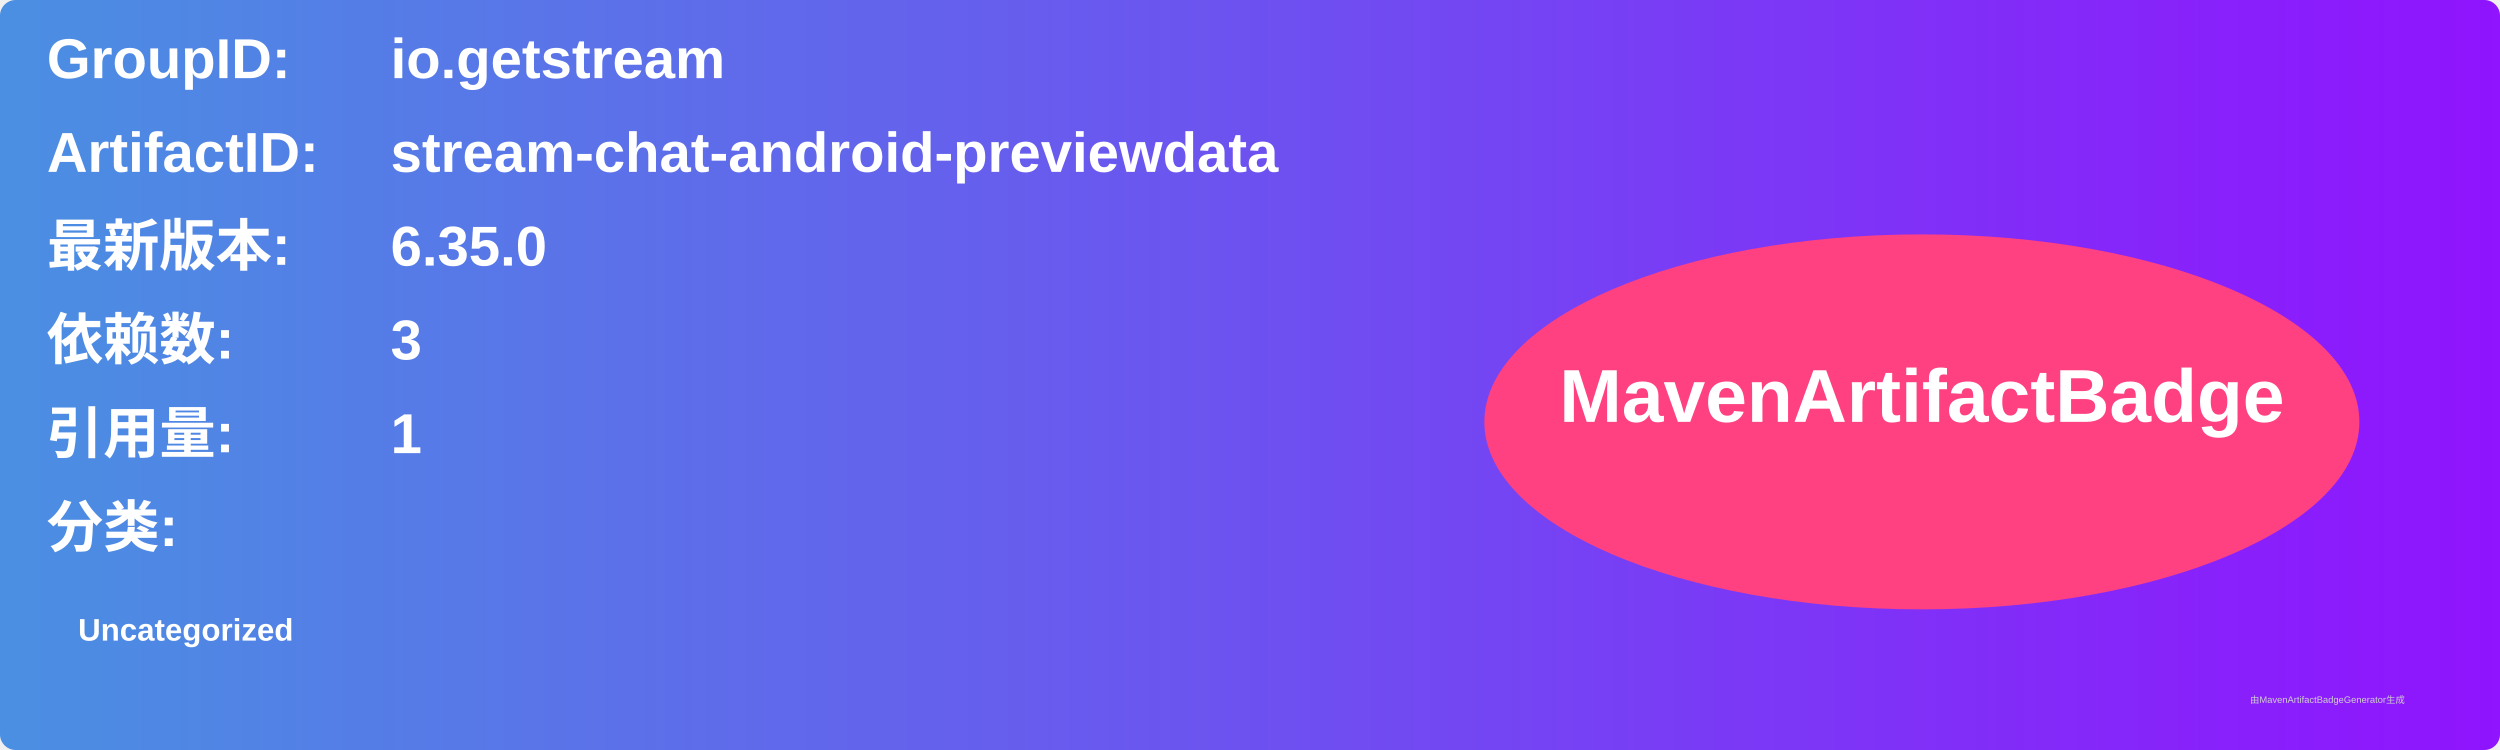
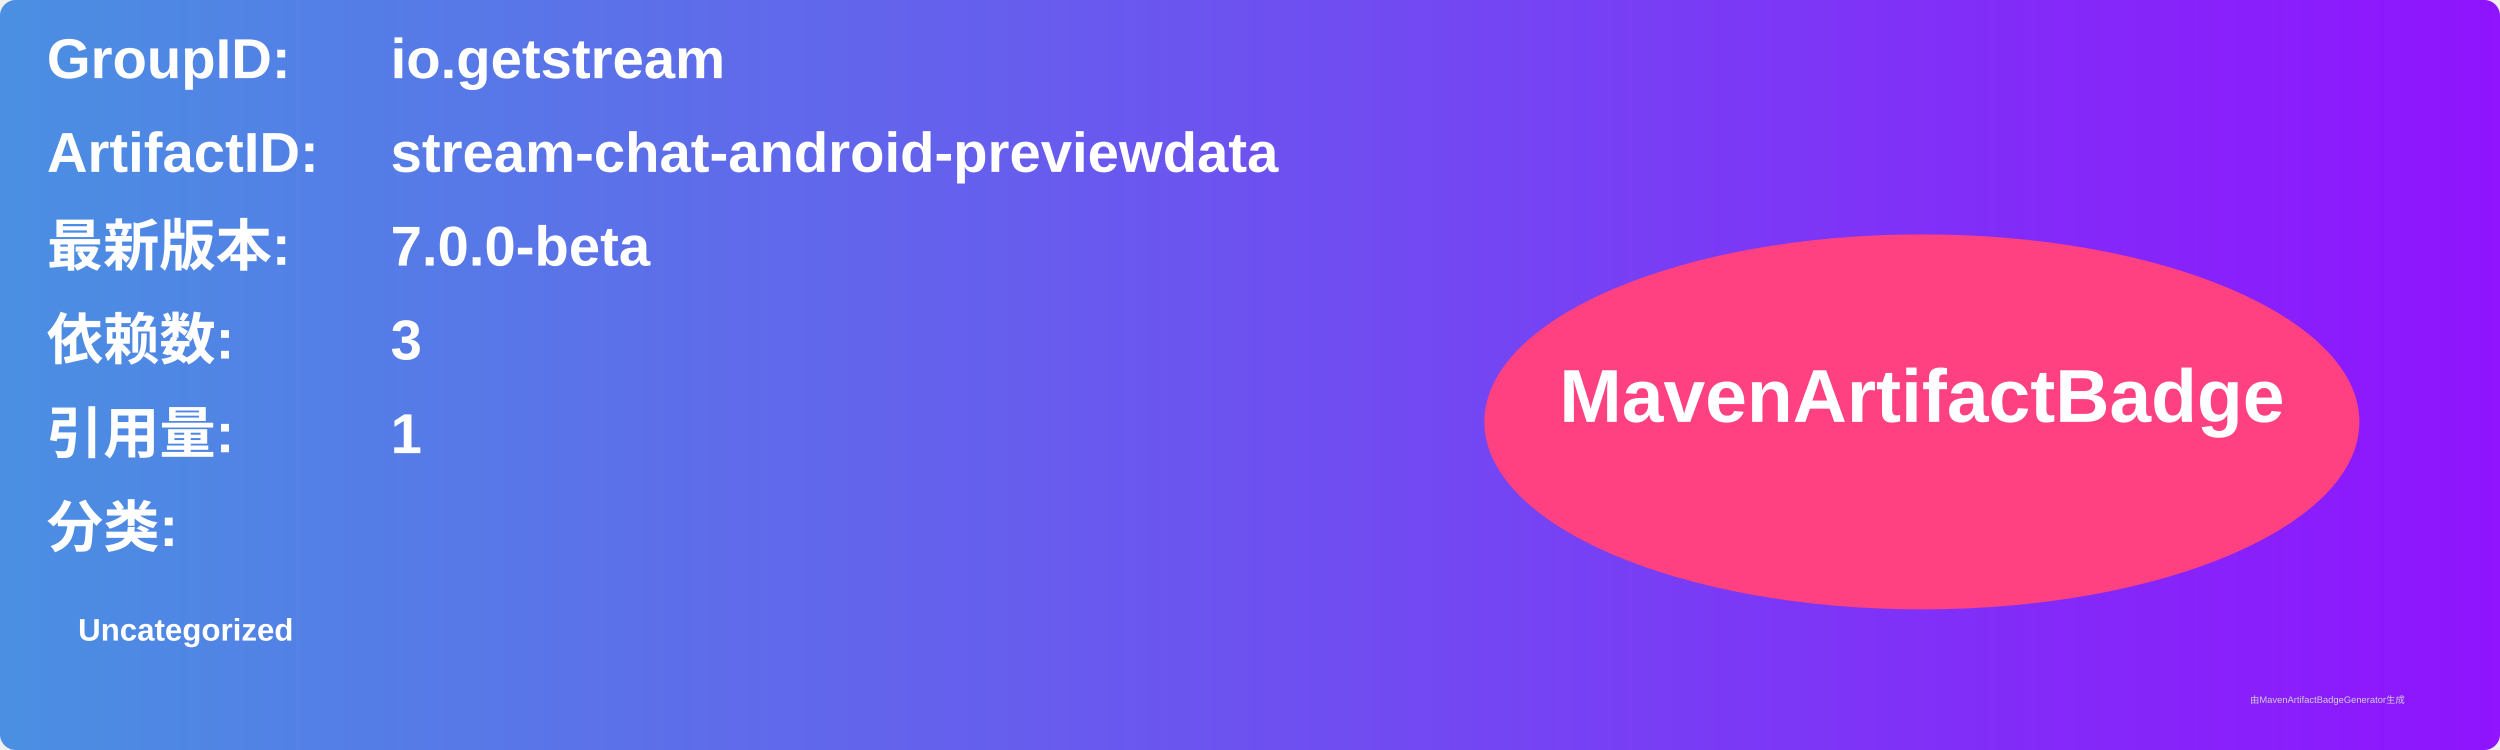
<svg xmlns="http://www.w3.org/2000/svg" width="800" height="240" viewBox="0 0 800 240">
  <linearGradient id="grad" x1="0%" y1="0%" x2="100%" y2="0%">
    <stop offset="0%" stop-color="#4a90e2" />
    <stop offset="100%" stop-color="#9013fe" />
  </linearGradient>
  <rect width="100%" height="100%" rx="5" ry="5" fill="url(#grad)" />
  <g transform="translate(15, 15)">
    <text x="0" y="10" font-family="Arial" font-size="18" fill="white" font-weight="bold" width="260">GroupID:</text>
    <text x="110" y="10" font-family="Arial" font-size="18" fill="white" font-weight="bold" width="460">io.getstream</text>
    <text x="0" y="40" font-family="Arial" font-size="18" fill="white" font-weight="bold" width="260">ArtifactID:</text>
    <text x="110" y="40" font-family="Arial" font-size="18" fill="white" font-weight="bold" width="460">stream-chat-android-previewdata</text>
    <text x="0" y="70" font-family="Arial" font-size="18" fill="white" font-weight="bold">最新版本:</text>
    <text x="110" y="70" font-family="Arial" font-size="18" fill="white" font-weight="bold">
-       <tspan font-weight="bold">6.35.0</tspan>
+       <tspan font-weight="bold">7.0.0-beta</tspan>
    </text>
    <text x="0" y="100" font-family="Arial" font-size="18" fill="white" font-weight="bold">依赖数: </text>
    <text x="110" y="100" font-family="Arial" font-size="18" fill="white">
      <tspan font-weight="bold">3</tspan>
    </text>
    <text x="0" y="130" font-family="Arial" font-size="18" fill="white" font-weight="bold">引用量: </text>
    <text x="110" y="130" font-family="Arial" font-size="18" fill="white">
      <tspan font-weight="bold">1</tspan>
    </text>
    <text x="0" y="160" font-family="Arial" font-size="18" fill="white" font-weight="bold">分类:</text>
    <text x="10" y="190" font-family="Arial" font-size="10" fill="white">
      <tspan font-weight="bold">Uncategorized</tspan>
    </text>
    <ellipse cx="600" cy="120" rx="140" ry="60" fill="#ff4081" />
    <text x="600" y="120" text-anchor="middle" font-family="Arial" font-size="24" fill="white" font-weight="bold">MavenArtifactBadge</text>
  </g>
  <text x="720" y="225" font-family="Arial" font-size="3" fill="#d0d0d0">由MavenArtifactBadgeGenerator生成</text>
</svg>
